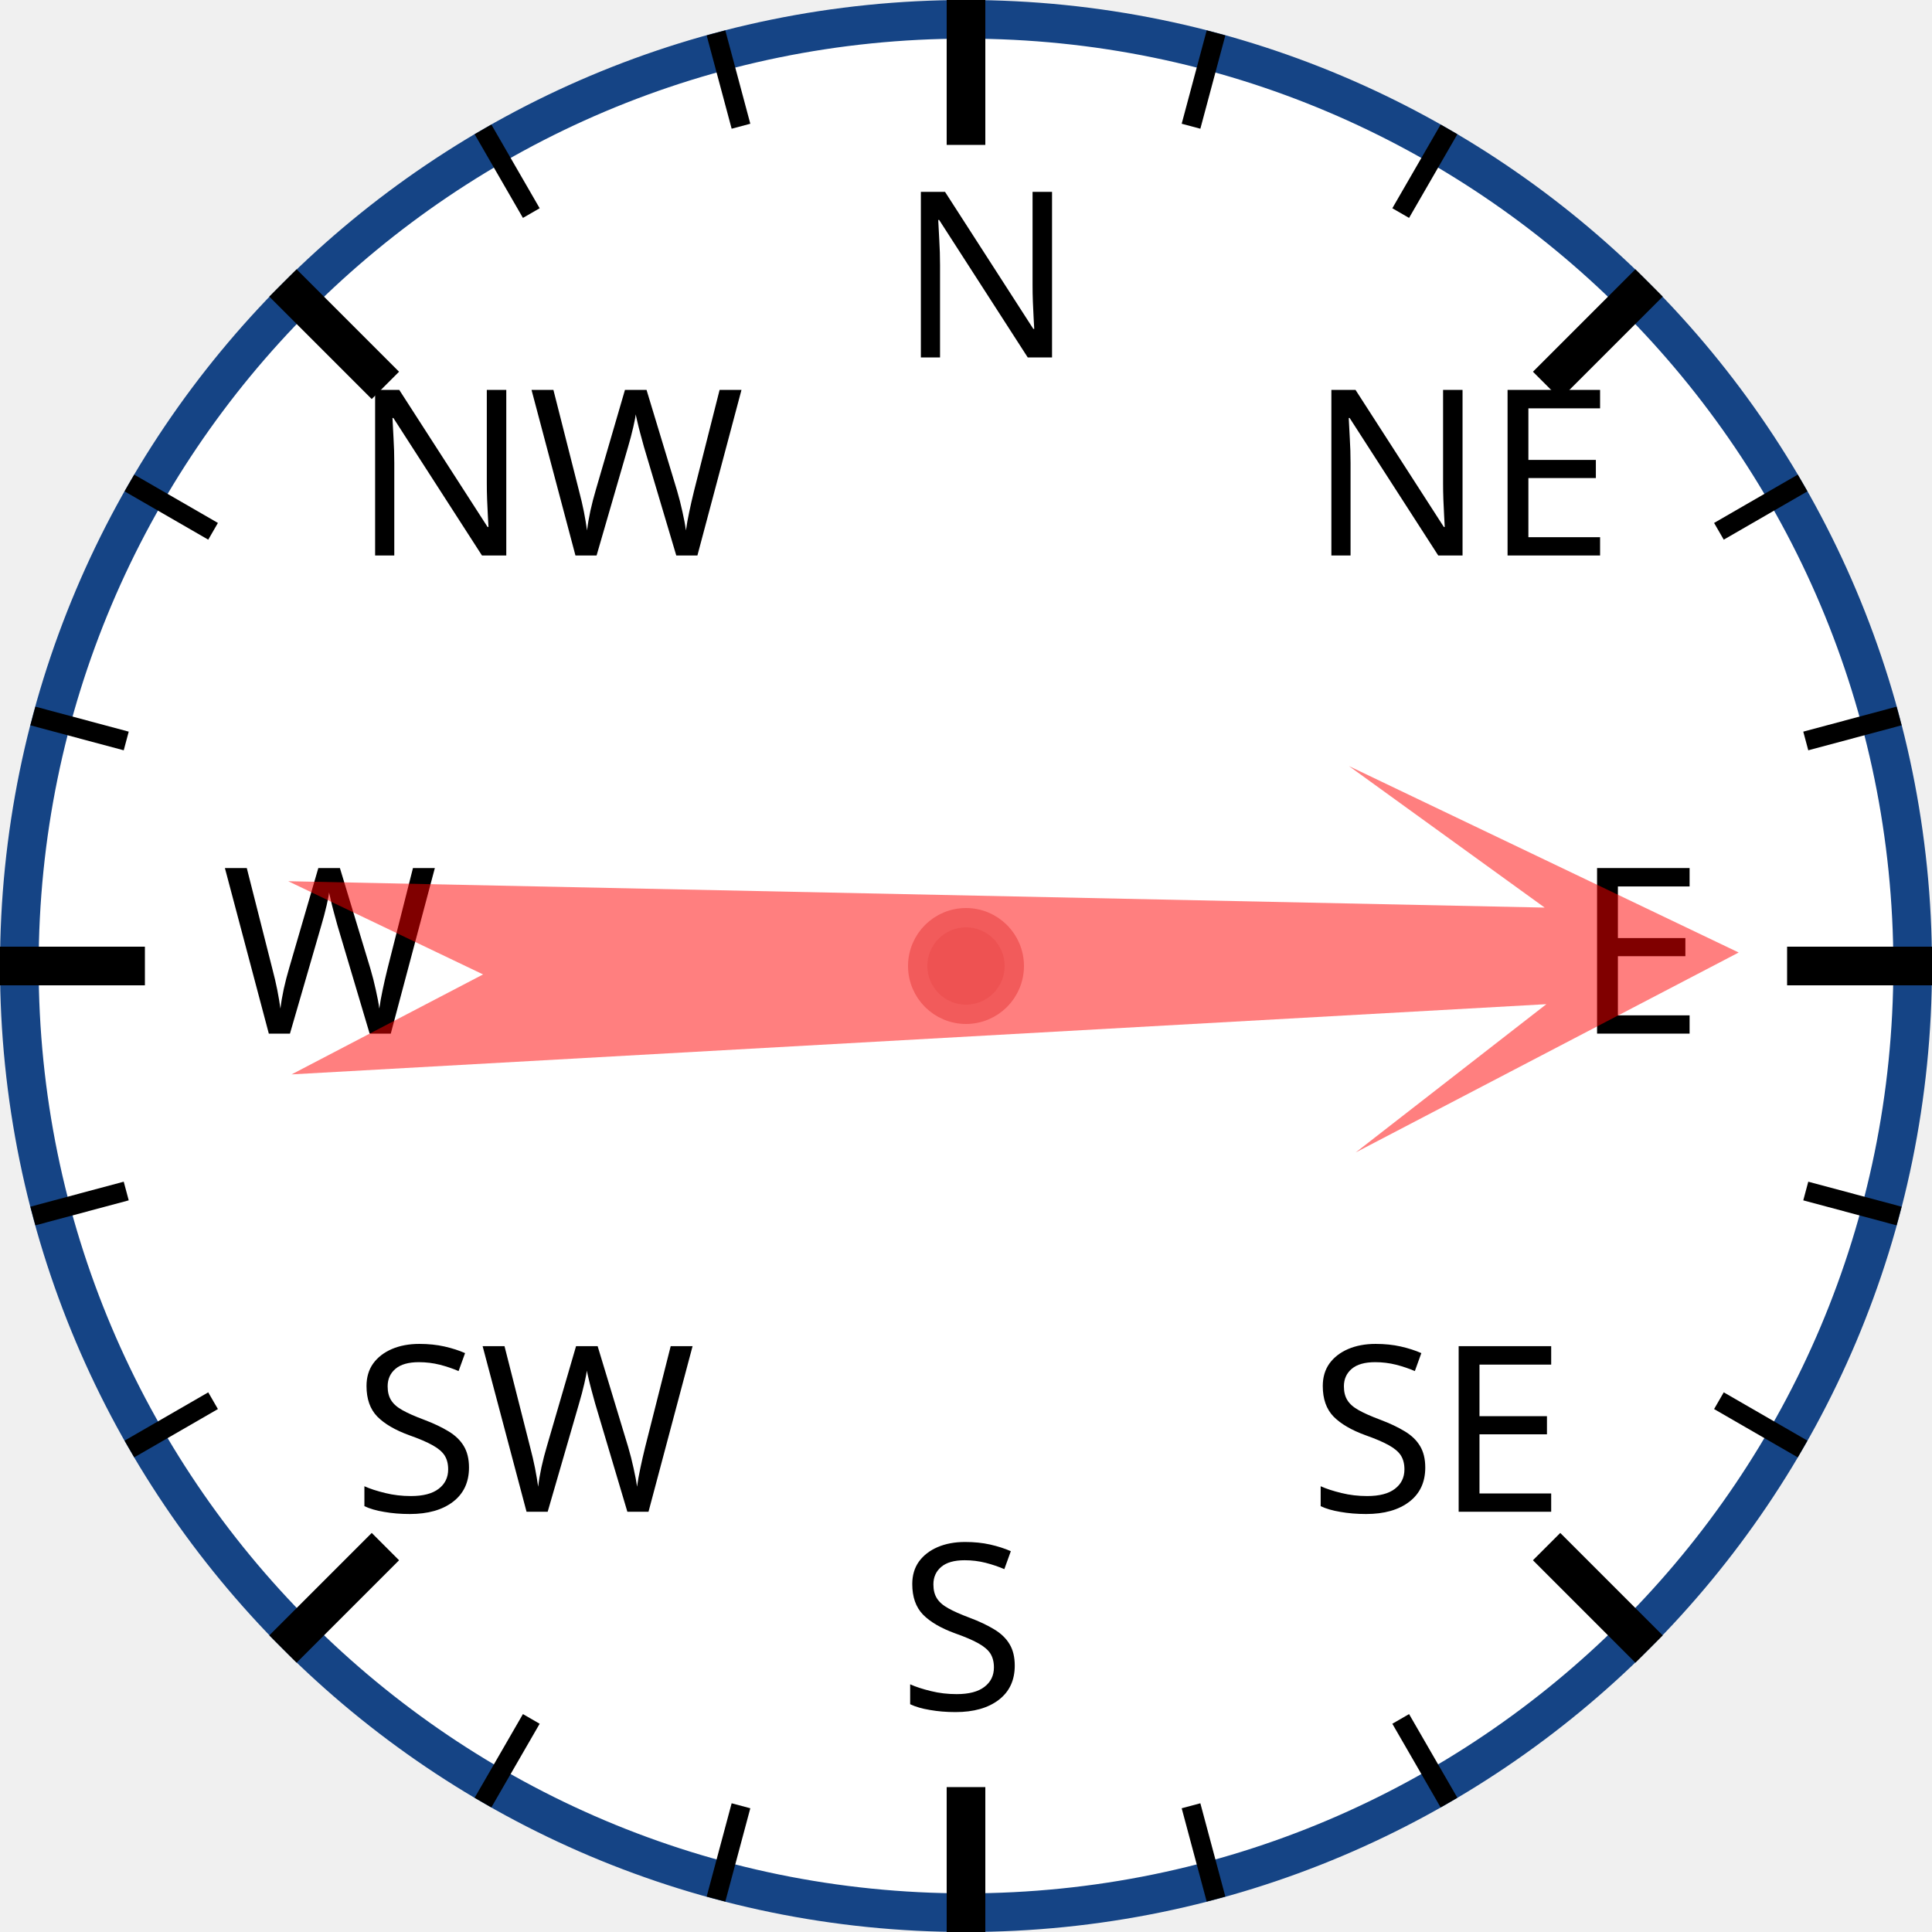
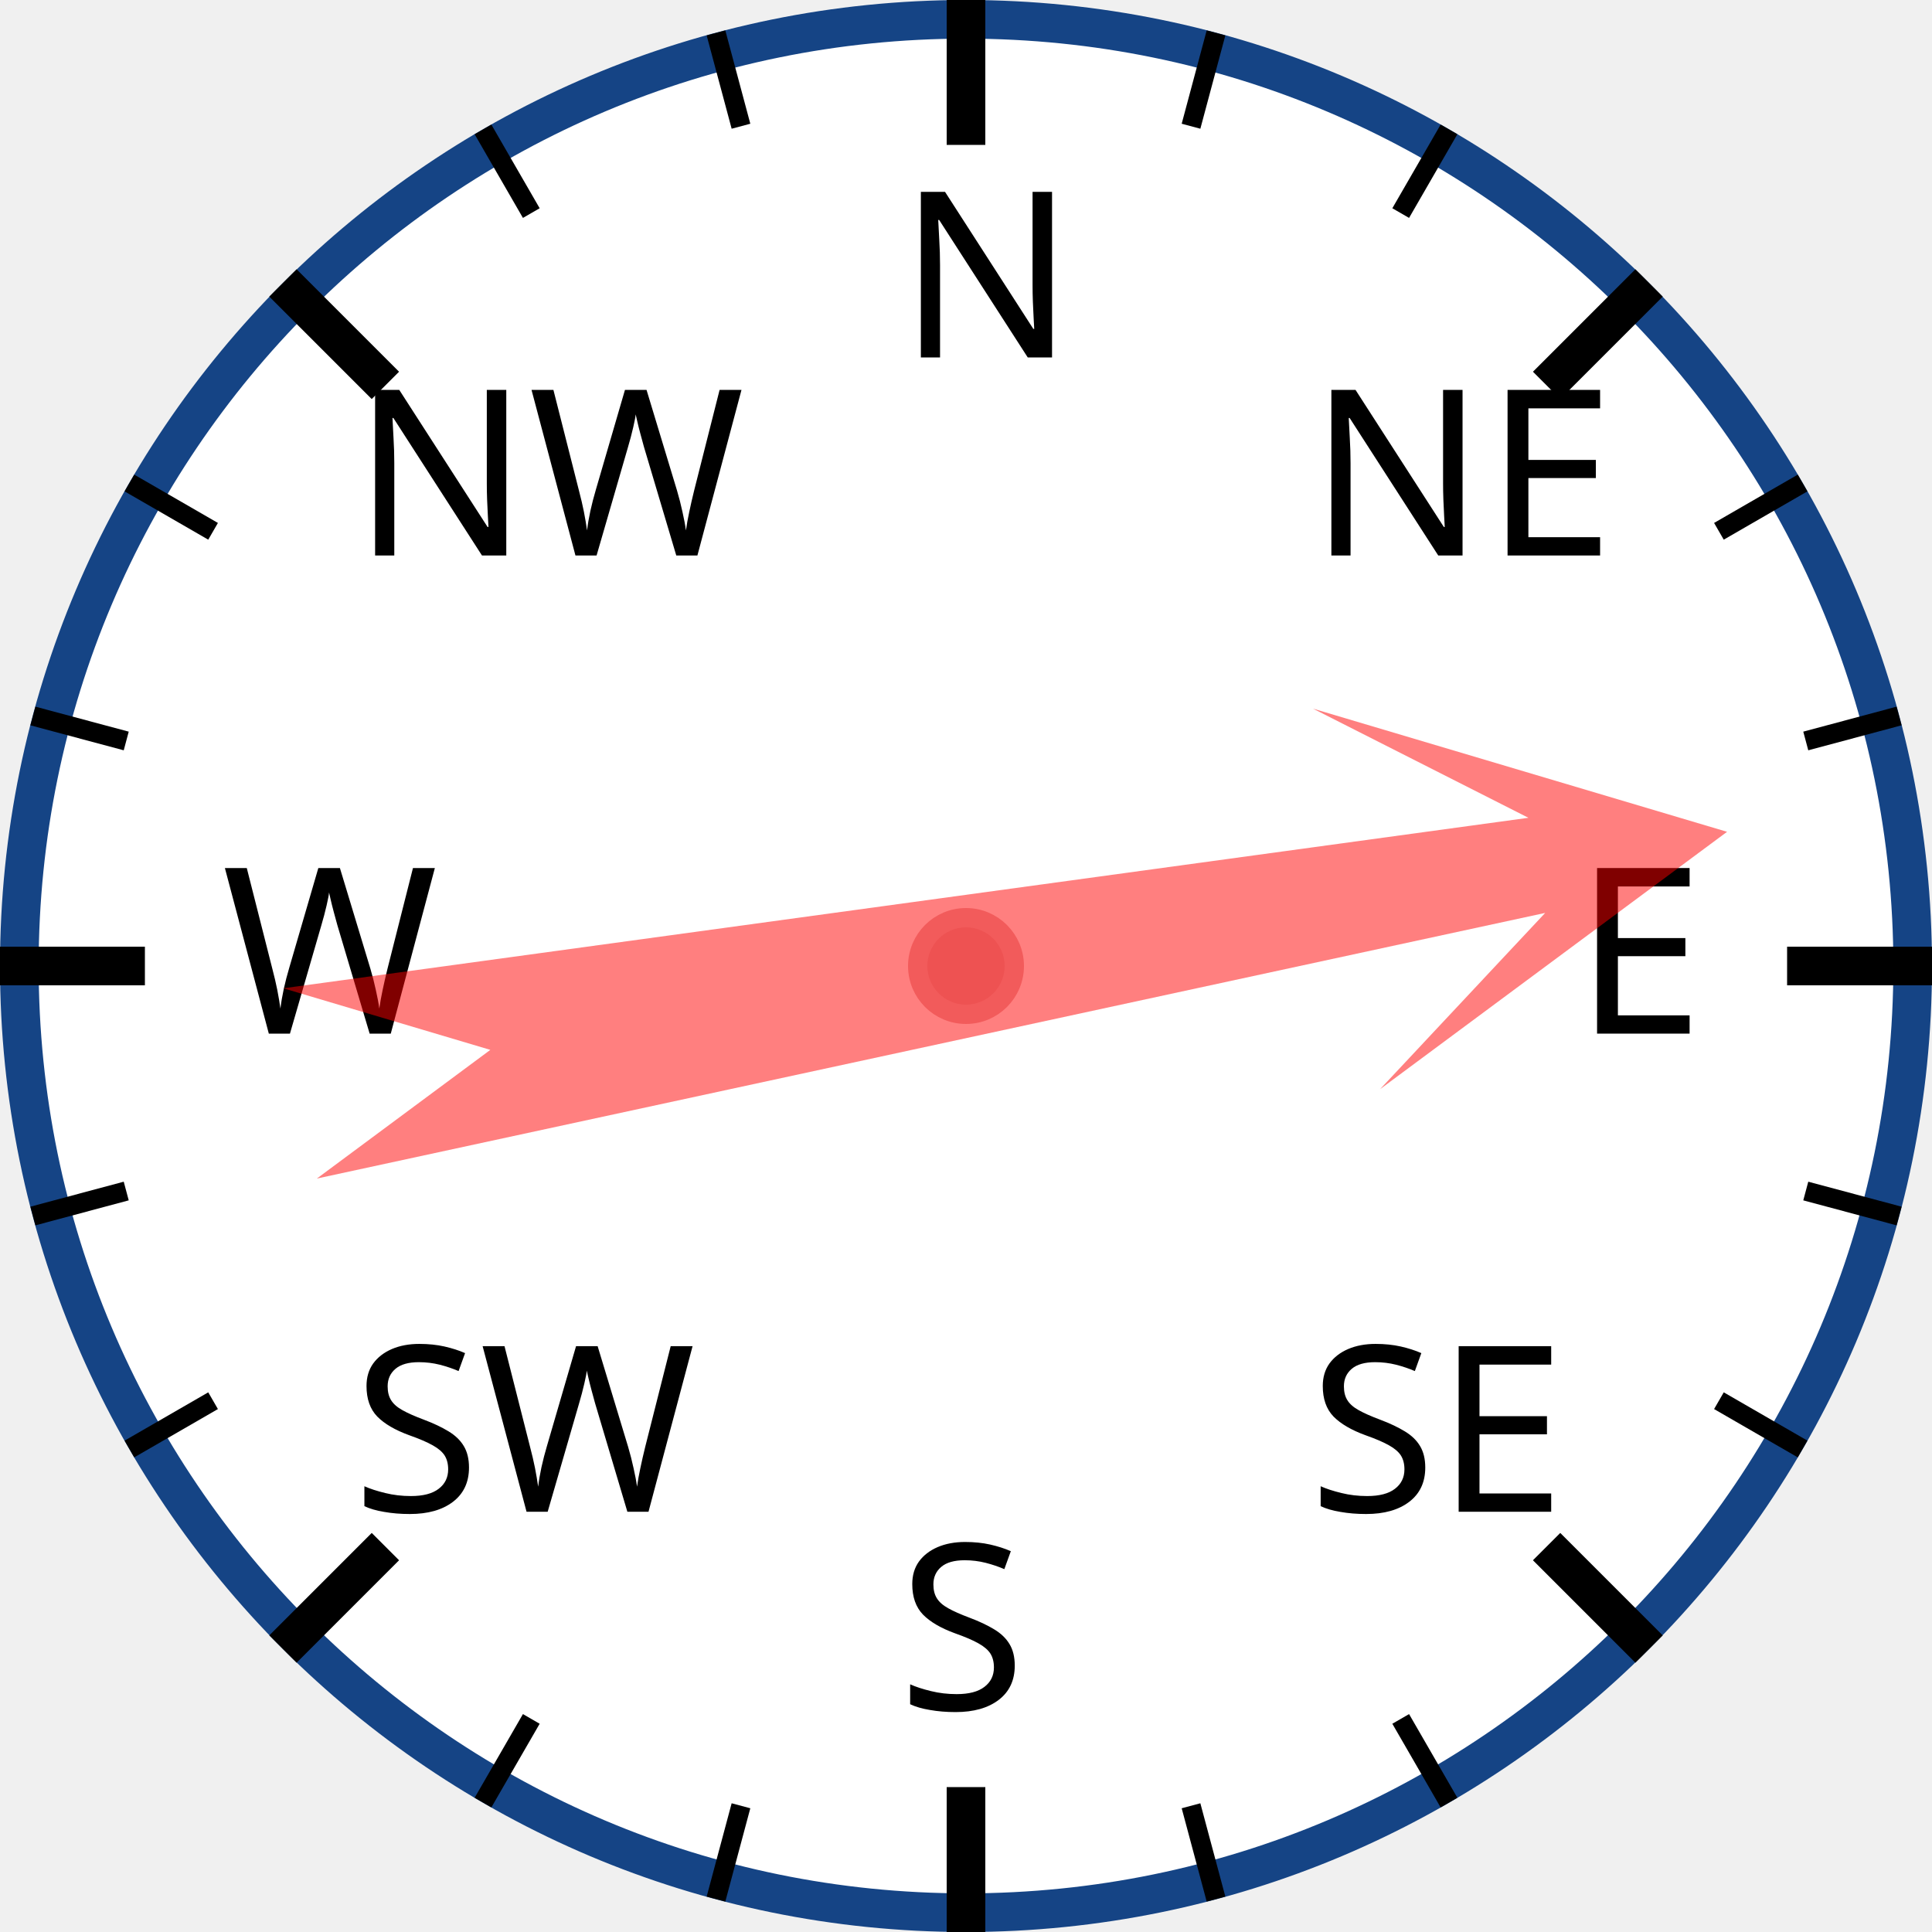
<svg xmlns="http://www.w3.org/2000/svg" width="120px" height="120px" viewBox="0 0 200 200">
  <circle cx="100" cy="100" r="98" style="fill: white; stroke: #154485; stroke-width: 4;" />
  <text x="93.0" y="37.0" style="font-family: sans-serif; font-size: 18pt;">N</text>
  <line x1="100.0" y1="0.0" x2="100.0" y2="15.0" style="stroke: black; stroke-width: 4;" />
  <line x1="74.118" y1="3.407" x2="76.706" y2="13.067" style="stroke: black; stroke-width: 2;" />
  <line x1="50" y1="13.397" x2="55" y2="22.058" style="stroke: black; stroke-width: 2;" />
  <text x="36.503" y="57.503" style="font-family: sans-serif; font-size: 18pt;">NW</text>
  <line x1="29.289" y1="29.289" x2="39.896" y2="39.896" style="stroke: black; stroke-width: 4;" />
  <line x1="13.397" y1="50" x2="22.058" y2="55" style="stroke: black; stroke-width: 2;" />
  <line x1="3.407" y1="74.118" x2="13.067" y2="76.706" style="stroke: black; stroke-width: 2;" />
  <text x="23.0" y="107.0" style="font-family: sans-serif; font-size: 18pt;">W</text>
  <line x1="0.0" y1="100.0" x2="15.0" y2="100.0" style="stroke: black; stroke-width: 4;" />
  <line x1="3.407" y1="125.882" x2="13.067" y2="123.294" style="stroke: black; stroke-width: 2;" />
  <line x1="13.397" y1="150" x2="22.058" y2="145" style="stroke: black; stroke-width: 2;" />
  <text x="36.503" y="156.497" style="font-family: sans-serif; font-size: 18pt;">SW</text>
  <line x1="29.289" y1="170.711" x2="39.896" y2="160.104" style="stroke: black; stroke-width: 4;" />
  <line x1="50" y1="186.603" x2="55" y2="177.942" style="stroke: black; stroke-width: 2;" />
  <line x1="74.118" y1="196.593" x2="76.706" y2="186.933" style="stroke: black; stroke-width: 2;" />
  <text x="93" y="177.0" style="font-family: sans-serif; font-size: 18pt;">S</text>
  <line x1="100" y1="200.0" x2="100" y2="185.0" style="stroke: black; stroke-width: 4;" />
  <line x1="125.882" y1="196.593" x2="123.294" y2="186.933" style="stroke: black; stroke-width: 2;" />
  <line x1="150.0" y1="186.603" x2="145.0" y2="177.942" style="stroke: black; stroke-width: 2;" />
  <text x="135.497" y="156.497" style="font-family: sans-serif; font-size: 18pt;">SE</text>
  <line x1="170.711" y1="170.711" x2="160.104" y2="160.104" style="stroke: black; stroke-width: 4;" />
  <line x1="186.603" y1="150" x2="177.942" y2="145" style="stroke: black; stroke-width: 2;" />
  <line x1="196.593" y1="125.882" x2="186.933" y2="123.294" style="stroke: black; stroke-width: 2;" />
  <text x="163.0" y="107" style="font-family: sans-serif; font-size: 18pt;">E</text>
  <line x1="200.0" y1="100" x2="185.0" y2="100" style="stroke: black; stroke-width: 4;" />
  <line x1="196.593" y1="74.118" x2="186.933" y2="76.706" style="stroke: black; stroke-width: 2;" />
  <line x1="186.603" y1="50" x2="177.942" y2="55" style="stroke: black; stroke-width: 2;" />
  <text x="135.497" y="57.503" style="font-family: sans-serif; font-size: 18pt;">NE</text>
  <line x1="170.711" y1="29.289" x2="160.104" y2="39.896" style="stroke: black; stroke-width: 4;" />
  <line x1="150" y1="13.397" x2="145" y2="22.058" style="stroke: black; stroke-width: 2;" />
  <line x1="125.882" y1="3.407" x2="123.294" y2="13.067" style="stroke: black; stroke-width: 2;" />
-   <polygon points="100 20 120 60 105 40 110 170 100 150 90 170 95 40 80 60" style="fill: red; fill-opacity: 0.5;" transform="rotate(89,100,100)" />
+   <polygon points="100 20 120 60 105 40 110 170 100 150 90 170 95 40 80 60" style="fill: red; fill-opacity: 0.5;" transform="rotate(80,100,100)" />
  <circle cx="100" cy="100" r="5" style="fill: #EE5252; stroke: #F25B5B; stroke-width: 2;" />
</svg>
